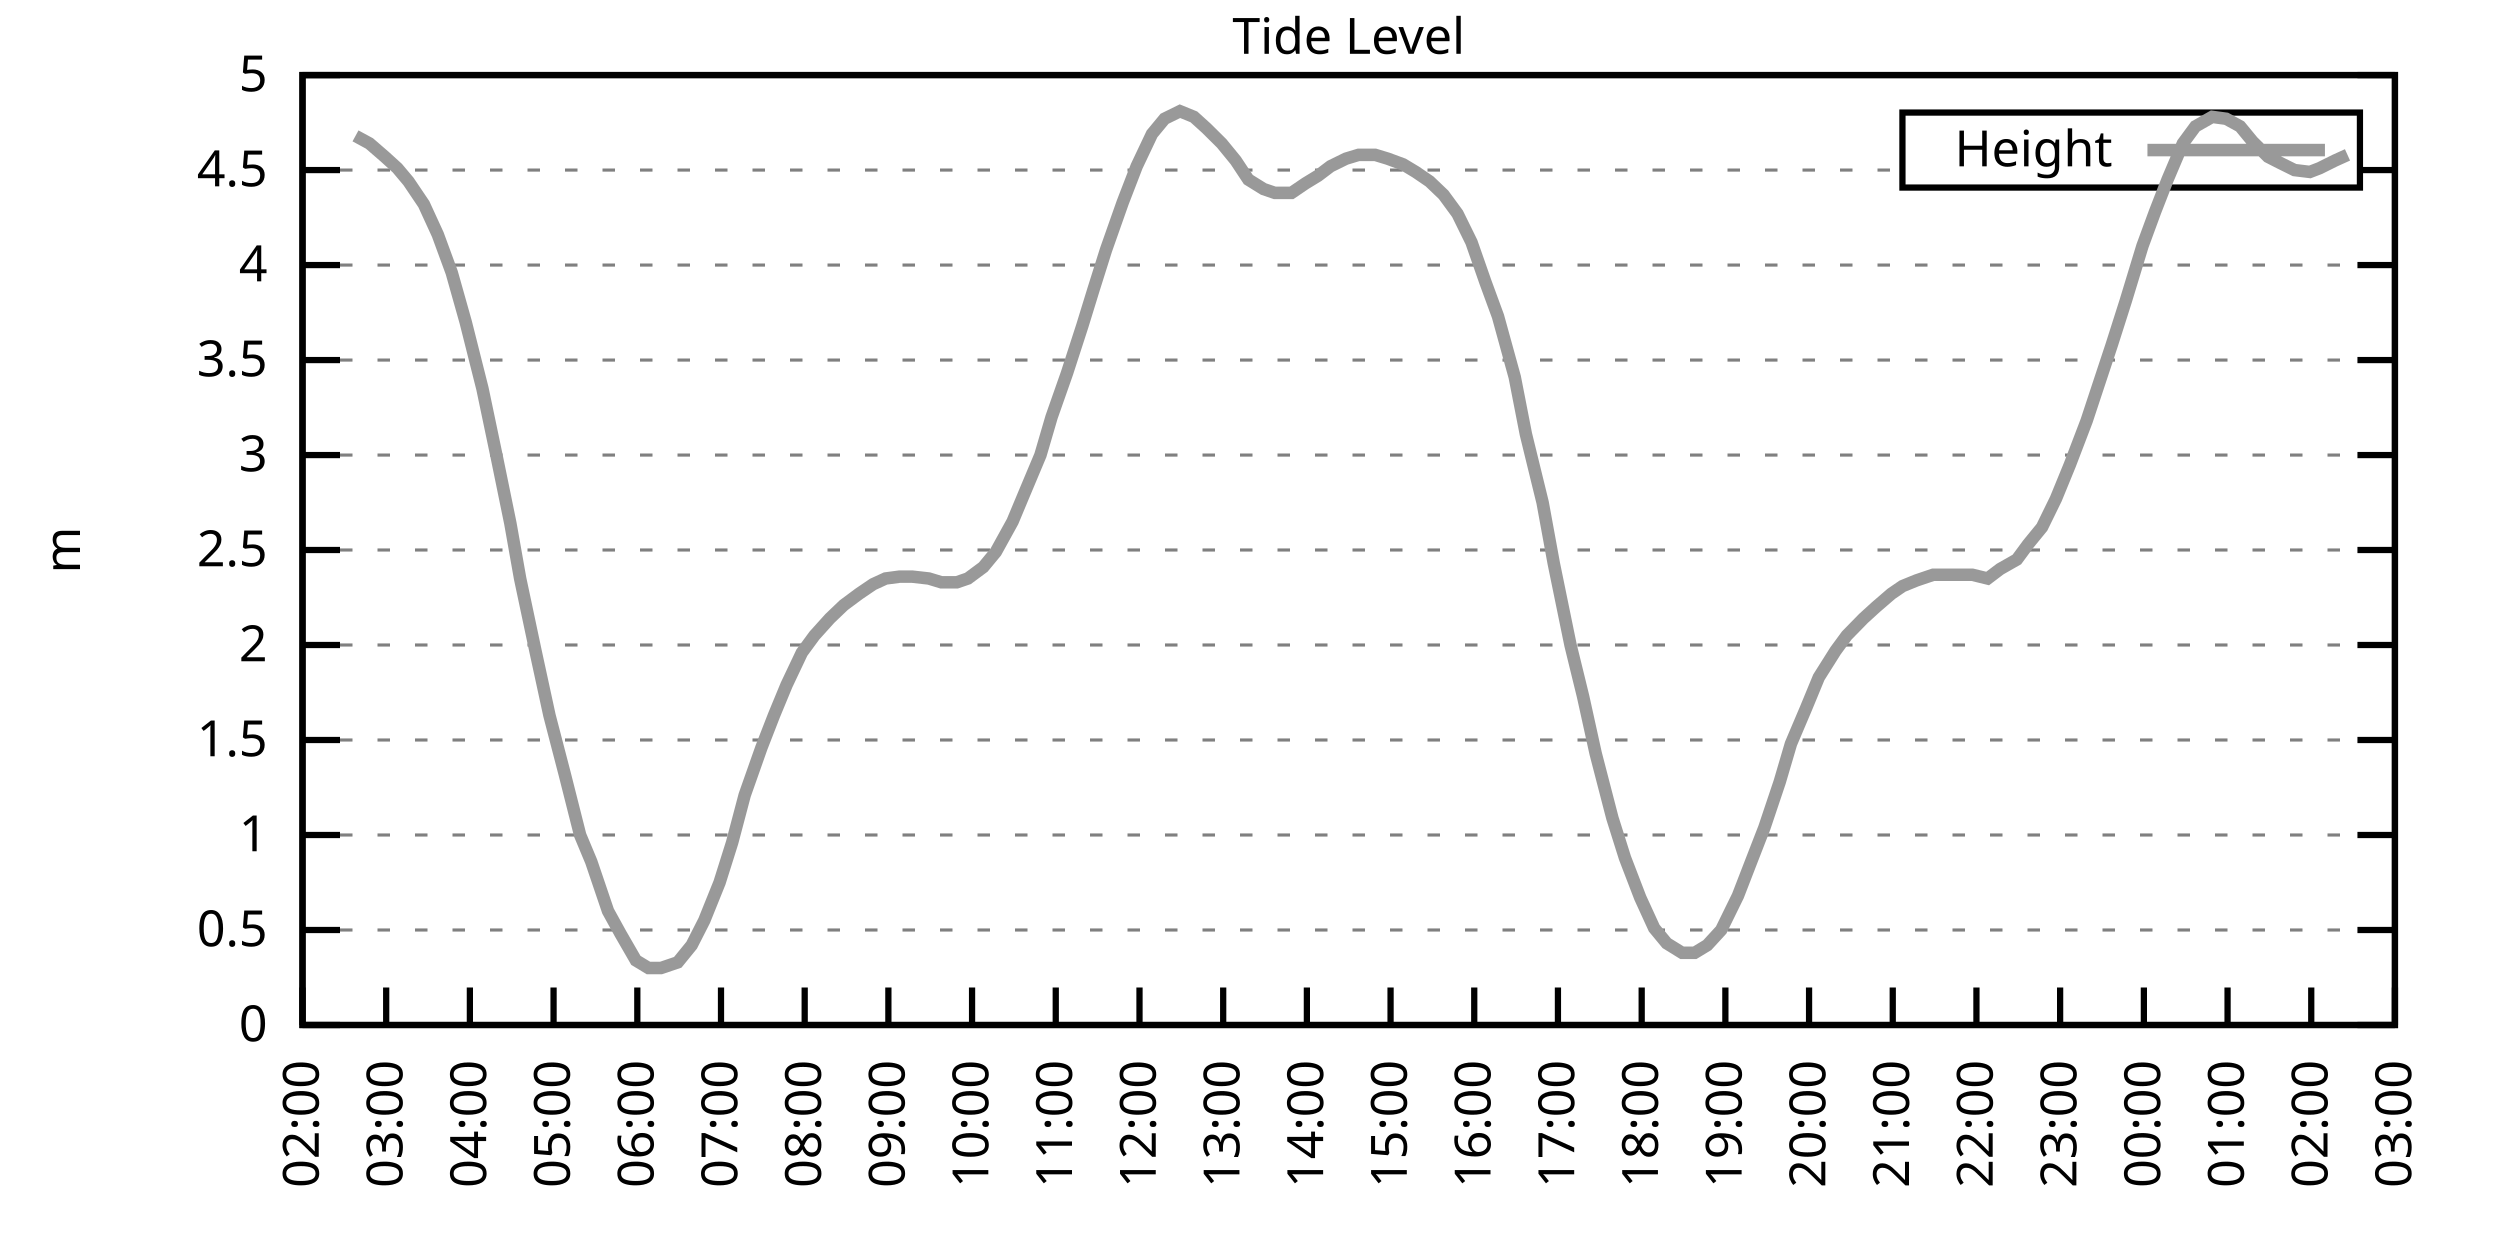
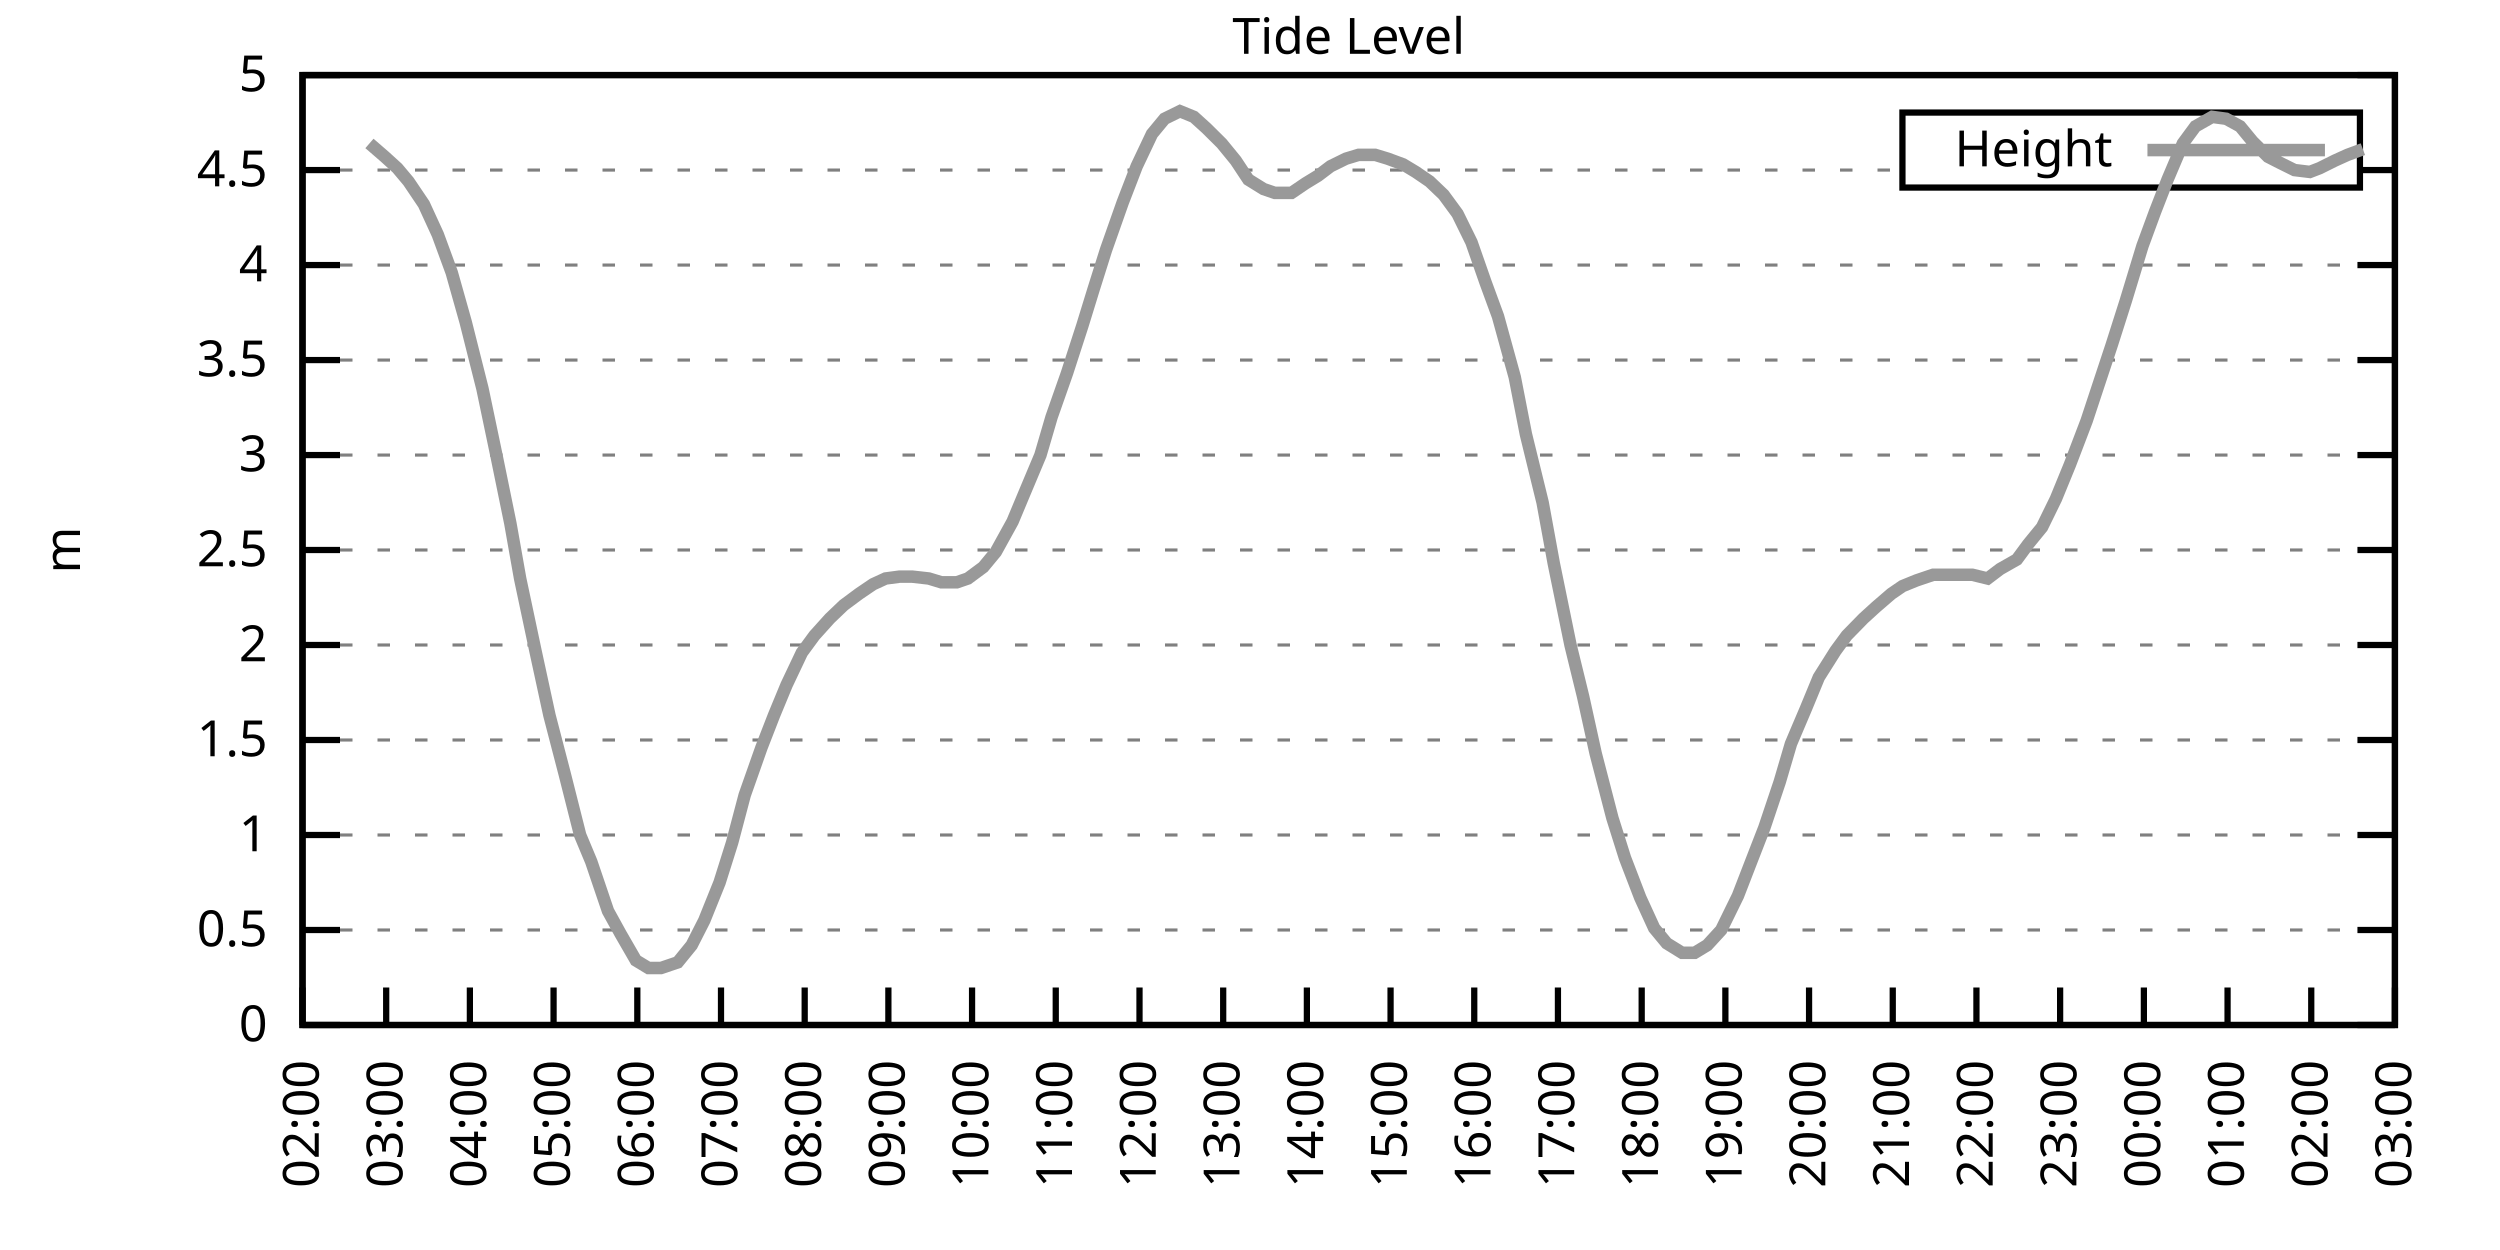
<svg xmlns="http://www.w3.org/2000/svg" xmlns:xlink="http://www.w3.org/1999/xlink" width="400" height="200" viewBox="0 0 400 200">
  <g id="gnuplot_canvas">
    <rect x="0" y="0" width="400" height="200" fill="none" />
    <defs>
      <circle id="gpDot" r="0.5" stroke-width="0.5" stroke="currentColor" />
      <path id="gpPt0" stroke-width="0.333" stroke="currentColor" d="M-1,0 h2 M0,-1 v2" />
      <path id="gpPt1" stroke-width="0.333" stroke="currentColor" d="M-1,-1 L1,1 M1,-1 L-1,1" />
      <path id="gpPt2" stroke-width="0.333" stroke="currentColor" d="M-1,0 L1,0 M0,-1 L0,1 M-1,-1 L1,1 M-1,1 L1,-1" />
      <rect id="gpPt3" stroke-width="0.333" stroke="currentColor" x="-1" y="-1" width="2" height="2" />
      <rect id="gpPt4" stroke-width="0.333" stroke="currentColor" fill="currentColor" x="-1" y="-1" width="2" height="2" />
      <circle id="gpPt5" stroke-width="0.333" stroke="currentColor" cx="0" cy="0" r="1" />
      <use xlink:href="#gpPt5" id="gpPt6" fill="currentColor" stroke="none" />
      <path id="gpPt7" stroke-width="0.333" stroke="currentColor" d="M0,-1.33 L-1.33,0.67 L1.33,0.67 z" />
      <use xlink:href="#gpPt7" id="gpPt8" fill="currentColor" stroke="none" />
      <use xlink:href="#gpPt7" id="gpPt9" stroke="currentColor" transform="rotate(180)" />
      <use xlink:href="#gpPt9" id="gpPt10" fill="currentColor" stroke="none" />
      <use xlink:href="#gpPt3" id="gpPt11" stroke="currentColor" transform="rotate(45)" />
      <use xlink:href="#gpPt11" id="gpPt12" fill="currentColor" stroke="none" />
      <path id="gpPt13" stroke-width="0.333" stroke="currentColor" d="M0,1.330 L1.265,0.411 L0.782,-1.067 L-0.782,-1.076 L-1.265,0.411 z" />
      <use xlink:href="#gpPt13" id="gpPt14" fill="currentColor" stroke="none" />
      <filter id="textbox" filterUnits="objectBoundingBox" x="0" y="0" height="1" width="1">
        <feFlood flood-color="white" flood-opacity="1" result="bgnd" />
        <feComposite in="SourceGraphic" in2="bgnd" operator="atop" />
      </filter>
      <filter id="greybox" filterUnits="objectBoundingBox" x="0" y="0" height="1" width="1">
        <feFlood flood-color="lightgrey" flood-opacity="1" result="grey" />
        <feComposite in="SourceGraphic" in2="grey" operator="atop" />
      </filter>
    </defs>
    <g fill="none" color="white" stroke="currentColor" stroke-width="1.00" stroke-linecap="butt" stroke-linejoin="miter">
</g>
    <g fill="none" color="black" stroke="currentColor" stroke-width="1.00" stroke-linecap="butt" stroke-linejoin="miter">
      <g stroke="none" shape-rendering="crispEdges">
        <polygon fill="rgb(255, 255, 255)" points="48.40,164.00 383.18,164.00 383.18,12.02 48.40,12.02 " />
      </g>
    </g>
    <g fill="none" color="black" stroke="currentColor" stroke-width="1.00" stroke-linecap="butt" stroke-linejoin="miter">
</g>
    <g fill="none" color="black" stroke="black" stroke-width="0.50" stroke-linecap="butt" stroke-linejoin="miter">
</g>
    <g fill="none" color="gray" stroke="currentColor" stroke-width="0.50" stroke-linecap="butt" stroke-linejoin="miter">
      <path stroke="gray" stroke-dasharray="2,4" class="gridline" d="M48.40,164.00 L383.19,164.00  " />
    </g>
    <g fill="none" color="gray" stroke="gray" stroke-width="1.00" stroke-linecap="butt" stroke-linejoin="miter">
</g>
    <g fill="none" color="black" stroke="currentColor" stroke-width="1.00" stroke-linecap="butt" stroke-linejoin="miter">
      <path stroke="black" d="M48.40,164.00 L54.40,164.00 M383.19,164.00 L377.19,164.00  " />
      <g transform="translate(42.80,166.60)" stroke="none" fill="black" font-family="Sans" font-size="8.00" text-anchor="end">
        <text>
          <tspan font-family="Sans"> 0</tspan>
        </text>
      </g>
    </g>
    <g fill="none" color="black" stroke="currentColor" stroke-width="1.00" stroke-linecap="butt" stroke-linejoin="miter">
</g>
    <g fill="none" color="black" stroke="black" stroke-width="0.50" stroke-linecap="butt" stroke-linejoin="miter">
</g>
    <g fill="none" color="gray" stroke="currentColor" stroke-width="0.50" stroke-linecap="butt" stroke-linejoin="miter">
      <path stroke="gray" stroke-dasharray="2,4" class="gridline" d="M48.40,148.80 L383.19,148.80  " />
    </g>
    <g fill="none" color="gray" stroke="gray" stroke-width="1.00" stroke-linecap="butt" stroke-linejoin="miter">
</g>
    <g fill="none" color="black" stroke="currentColor" stroke-width="1.00" stroke-linecap="butt" stroke-linejoin="miter">
      <path stroke="black" d="M48.40,148.80 L54.40,148.80 M383.19,148.80 L377.19,148.80  " />
      <g transform="translate(42.80,151.40)" stroke="none" fill="black" font-family="Sans" font-size="8.00" text-anchor="end">
        <text>
          <tspan font-family="Sans"> 0.5</tspan>
        </text>
      </g>
    </g>
    <g fill="none" color="black" stroke="currentColor" stroke-width="1.00" stroke-linecap="butt" stroke-linejoin="miter">
</g>
    <g fill="none" color="black" stroke="black" stroke-width="0.50" stroke-linecap="butt" stroke-linejoin="miter">
</g>
    <g fill="none" color="gray" stroke="currentColor" stroke-width="0.50" stroke-linecap="butt" stroke-linejoin="miter">
      <path stroke="gray" stroke-dasharray="2,4" class="gridline" d="M48.40,133.60 L383.19,133.60  " />
    </g>
    <g fill="none" color="gray" stroke="gray" stroke-width="1.00" stroke-linecap="butt" stroke-linejoin="miter">
</g>
    <g fill="none" color="black" stroke="currentColor" stroke-width="1.00" stroke-linecap="butt" stroke-linejoin="miter">
      <path stroke="black" d="M48.40,133.60 L54.40,133.60 M383.19,133.60 L377.19,133.60  " />
      <g transform="translate(42.80,136.20)" stroke="none" fill="black" font-family="Sans" font-size="8.00" text-anchor="end">
        <text>
          <tspan font-family="Sans"> 1</tspan>
        </text>
      </g>
    </g>
    <g fill="none" color="black" stroke="currentColor" stroke-width="1.00" stroke-linecap="butt" stroke-linejoin="miter">
</g>
    <g fill="none" color="black" stroke="black" stroke-width="0.50" stroke-linecap="butt" stroke-linejoin="miter">
</g>
    <g fill="none" color="gray" stroke="currentColor" stroke-width="0.50" stroke-linecap="butt" stroke-linejoin="miter">
      <path stroke="gray" stroke-dasharray="2,4" class="gridline" d="M48.40,118.40 L383.19,118.40  " />
    </g>
    <g fill="none" color="gray" stroke="gray" stroke-width="1.00" stroke-linecap="butt" stroke-linejoin="miter">
</g>
    <g fill="none" color="black" stroke="currentColor" stroke-width="1.00" stroke-linecap="butt" stroke-linejoin="miter">
      <path stroke="black" d="M48.40,118.40 L54.40,118.40 M383.19,118.40 L377.19,118.40  " />
      <g transform="translate(42.80,121.00)" stroke="none" fill="black" font-family="Sans" font-size="8.00" text-anchor="end">
        <text>
          <tspan font-family="Sans"> 1.5</tspan>
        </text>
      </g>
    </g>
    <g fill="none" color="black" stroke="currentColor" stroke-width="1.00" stroke-linecap="butt" stroke-linejoin="miter">
</g>
    <g fill="none" color="black" stroke="black" stroke-width="0.50" stroke-linecap="butt" stroke-linejoin="miter">
</g>
    <g fill="none" color="gray" stroke="currentColor" stroke-width="0.50" stroke-linecap="butt" stroke-linejoin="miter">
      <path stroke="gray" stroke-dasharray="2,4" class="gridline" d="M48.40,103.20 L383.19,103.20  " />
    </g>
    <g fill="none" color="gray" stroke="gray" stroke-width="1.00" stroke-linecap="butt" stroke-linejoin="miter">
</g>
    <g fill="none" color="black" stroke="currentColor" stroke-width="1.00" stroke-linecap="butt" stroke-linejoin="miter">
      <path stroke="black" d="M48.40,103.20 L54.40,103.20 M383.19,103.20 L377.19,103.20  " />
      <g transform="translate(42.80,105.80)" stroke="none" fill="black" font-family="Sans" font-size="8.00" text-anchor="end">
        <text>
          <tspan font-family="Sans"> 2</tspan>
        </text>
      </g>
    </g>
    <g fill="none" color="black" stroke="currentColor" stroke-width="1.00" stroke-linecap="butt" stroke-linejoin="miter">
</g>
    <g fill="none" color="black" stroke="black" stroke-width="0.50" stroke-linecap="butt" stroke-linejoin="miter">
</g>
    <g fill="none" color="gray" stroke="currentColor" stroke-width="0.50" stroke-linecap="butt" stroke-linejoin="miter">
      <path stroke="gray" stroke-dasharray="2,4" class="gridline" d="M48.40,88.00 L383.19,88.00  " />
    </g>
    <g fill="none" color="gray" stroke="gray" stroke-width="1.00" stroke-linecap="butt" stroke-linejoin="miter">
</g>
    <g fill="none" color="black" stroke="currentColor" stroke-width="1.00" stroke-linecap="butt" stroke-linejoin="miter">
      <path stroke="black" d="M48.40,88.00 L54.40,88.00 M383.19,88.00 L377.19,88.00  " />
      <g transform="translate(42.80,90.60)" stroke="none" fill="black" font-family="Sans" font-size="8.00" text-anchor="end">
        <text>
          <tspan font-family="Sans"> 2.5</tspan>
        </text>
      </g>
    </g>
    <g fill="none" color="black" stroke="currentColor" stroke-width="1.00" stroke-linecap="butt" stroke-linejoin="miter">
</g>
    <g fill="none" color="black" stroke="black" stroke-width="0.50" stroke-linecap="butt" stroke-linejoin="miter">
</g>
    <g fill="none" color="gray" stroke="currentColor" stroke-width="0.50" stroke-linecap="butt" stroke-linejoin="miter">
      <path stroke="gray" stroke-dasharray="2,4" class="gridline" d="M48.40,72.81 L383.19,72.81  " />
    </g>
    <g fill="none" color="gray" stroke="gray" stroke-width="1.00" stroke-linecap="butt" stroke-linejoin="miter">
</g>
    <g fill="none" color="black" stroke="currentColor" stroke-width="1.00" stroke-linecap="butt" stroke-linejoin="miter">
      <path stroke="black" d="M48.40,72.81 L54.40,72.81 M383.19,72.81 L377.19,72.81  " />
      <g transform="translate(42.80,75.41)" stroke="none" fill="black" font-family="Sans" font-size="8.00" text-anchor="end">
        <text>
          <tspan font-family="Sans"> 3</tspan>
        </text>
      </g>
    </g>
    <g fill="none" color="black" stroke="currentColor" stroke-width="1.00" stroke-linecap="butt" stroke-linejoin="miter">
</g>
    <g fill="none" color="black" stroke="black" stroke-width="0.50" stroke-linecap="butt" stroke-linejoin="miter">
</g>
    <g fill="none" color="gray" stroke="currentColor" stroke-width="0.50" stroke-linecap="butt" stroke-linejoin="miter">
      <path stroke="gray" stroke-dasharray="2,4" class="gridline" d="M48.40,57.61 L383.19,57.61  " />
    </g>
    <g fill="none" color="gray" stroke="gray" stroke-width="1.00" stroke-linecap="butt" stroke-linejoin="miter">
</g>
    <g fill="none" color="black" stroke="currentColor" stroke-width="1.00" stroke-linecap="butt" stroke-linejoin="miter">
      <path stroke="black" d="M48.40,57.61 L54.40,57.61 M383.19,57.61 L377.19,57.61  " />
      <g transform="translate(42.80,60.21)" stroke="none" fill="black" font-family="Sans" font-size="8.00" text-anchor="end">
        <text>
          <tspan font-family="Sans"> 3.5</tspan>
        </text>
      </g>
    </g>
    <g fill="none" color="black" stroke="currentColor" stroke-width="1.00" stroke-linecap="butt" stroke-linejoin="miter">
</g>
    <g fill="none" color="black" stroke="black" stroke-width="0.50" stroke-linecap="butt" stroke-linejoin="miter">
</g>
    <g fill="none" color="gray" stroke="currentColor" stroke-width="0.50" stroke-linecap="butt" stroke-linejoin="miter">
      <path stroke="gray" stroke-dasharray="2,4" class="gridline" d="M48.40,42.41 L383.19,42.41  " />
    </g>
    <g fill="none" color="gray" stroke="gray" stroke-width="1.00" stroke-linecap="butt" stroke-linejoin="miter">
</g>
    <g fill="none" color="black" stroke="currentColor" stroke-width="1.00" stroke-linecap="butt" stroke-linejoin="miter">
      <path stroke="black" d="M48.40,42.41 L54.40,42.41 M383.19,42.41 L377.19,42.41  " />
      <g transform="translate(42.80,45.01)" stroke="none" fill="black" font-family="Sans" font-size="8.00" text-anchor="end">
        <text>
          <tspan font-family="Sans"> 4</tspan>
        </text>
      </g>
    </g>
    <g fill="none" color="black" stroke="currentColor" stroke-width="1.00" stroke-linecap="butt" stroke-linejoin="miter">
</g>
    <g fill="none" color="black" stroke="black" stroke-width="0.50" stroke-linecap="butt" stroke-linejoin="miter">
</g>
    <g fill="none" color="gray" stroke="currentColor" stroke-width="0.50" stroke-linecap="butt" stroke-linejoin="miter">
      <path stroke="gray" stroke-dasharray="2,4" class="gridline" d="M48.40,27.21 L304.39,27.21 M377.59,27.21 L383.19,27.21  " />
    </g>
    <g fill="none" color="gray" stroke="gray" stroke-width="1.00" stroke-linecap="butt" stroke-linejoin="miter">
</g>
    <g fill="none" color="black" stroke="currentColor" stroke-width="1.00" stroke-linecap="butt" stroke-linejoin="miter">
      <path stroke="black" d="M48.40,27.21 L54.40,27.21 M383.19,27.21 L377.19,27.21  " />
      <g transform="translate(42.80,29.81)" stroke="none" fill="black" font-family="Sans" font-size="8.00" text-anchor="end">
        <text>
          <tspan font-family="Sans"> 4.5</tspan>
        </text>
      </g>
    </g>
    <g fill="none" color="black" stroke="currentColor" stroke-width="1.00" stroke-linecap="butt" stroke-linejoin="miter">
</g>
    <g fill="none" color="black" stroke="black" stroke-width="0.50" stroke-linecap="butt" stroke-linejoin="miter">
</g>
    <g fill="none" color="gray" stroke="currentColor" stroke-width="0.50" stroke-linecap="butt" stroke-linejoin="miter">
      <path stroke="gray" stroke-dasharray="2,4" class="gridline" d="M48.40,12.01 L383.19,12.01  " />
    </g>
    <g fill="none" color="gray" stroke="gray" stroke-width="1.00" stroke-linecap="butt" stroke-linejoin="miter">
</g>
    <g fill="none" color="black" stroke="currentColor" stroke-width="1.00" stroke-linecap="butt" stroke-linejoin="miter">
      <path stroke="black" d="M48.40,12.01 L54.40,12.01 M383.19,12.01 L377.19,12.01  " />
      <g transform="translate(42.80,14.61)" stroke="none" fill="black" font-family="Sans" font-size="8.00" text-anchor="end">
        <text>
          <tspan font-family="Sans"> 5</tspan>
        </text>
      </g>
    </g>
    <g fill="none" color="black" stroke="currentColor" stroke-width="1.00" stroke-linecap="butt" stroke-linejoin="miter">
      <path stroke="black" d="M48.40,164.00 L48.40,158.00  " />
      <g transform="translate(51.00,169.60) rotate(270.00)" stroke="none" fill="black" font-family="Sans" font-size="8.00" text-anchor="end">
        <text>
          <tspan font-family="Sans">02:00</tspan>
        </text>
      </g>
    </g>
    <g fill="none" color="black" stroke="currentColor" stroke-width="1.00" stroke-linecap="butt" stroke-linejoin="miter">
      <path stroke="black" d="M61.79,164.00 L61.79,158.00  " />
      <g transform="translate(64.39,169.60) rotate(270.00)" stroke="none" fill="black" font-family="Sans" font-size="8.00" text-anchor="end">
        <text>
          <tspan font-family="Sans">03:00</tspan>
        </text>
      </g>
    </g>
    <g fill="none" color="black" stroke="currentColor" stroke-width="1.00" stroke-linecap="butt" stroke-linejoin="miter">
      <path stroke="black" d="M75.18,164.00 L75.18,158.00  " />
      <g transform="translate(77.78,169.60) rotate(270.00)" stroke="none" fill="black" font-family="Sans" font-size="8.00" text-anchor="end">
        <text>
          <tspan font-family="Sans">04:00</tspan>
        </text>
      </g>
    </g>
    <g fill="none" color="black" stroke="currentColor" stroke-width="1.00" stroke-linecap="butt" stroke-linejoin="miter">
      <path stroke="black" d="M88.57,164.00 L88.57,158.00  " />
      <g transform="translate(91.17,169.60) rotate(270.00)" stroke="none" fill="black" font-family="Sans" font-size="8.00" text-anchor="end">
        <text>
          <tspan font-family="Sans">05:00</tspan>
        </text>
      </g>
    </g>
    <g fill="none" color="black" stroke="currentColor" stroke-width="1.00" stroke-linecap="butt" stroke-linejoin="miter">
      <path stroke="black" d="M101.97,164.00 L101.97,158.00  " />
      <g transform="translate(104.57,169.60) rotate(270.00)" stroke="none" fill="black" font-family="Sans" font-size="8.00" text-anchor="end">
        <text>
          <tspan font-family="Sans">06:00</tspan>
        </text>
      </g>
    </g>
    <g fill="none" color="black" stroke="currentColor" stroke-width="1.00" stroke-linecap="butt" stroke-linejoin="miter">
      <path stroke="black" d="M115.36,164.00 L115.36,158.00  " />
      <g transform="translate(117.96,169.60) rotate(270.00)" stroke="none" fill="black" font-family="Sans" font-size="8.00" text-anchor="end">
        <text>
          <tspan font-family="Sans">07:00</tspan>
        </text>
      </g>
    </g>
    <g fill="none" color="black" stroke="currentColor" stroke-width="1.00" stroke-linecap="butt" stroke-linejoin="miter">
      <path stroke="black" d="M128.75,164.00 L128.75,158.00  " />
      <g transform="translate(131.35,169.60) rotate(270.00)" stroke="none" fill="black" font-family="Sans" font-size="8.00" text-anchor="end">
        <text>
          <tspan font-family="Sans">08:00</tspan>
        </text>
      </g>
    </g>
    <g fill="none" color="black" stroke="currentColor" stroke-width="1.00" stroke-linecap="butt" stroke-linejoin="miter">
      <path stroke="black" d="M142.14,164.00 L142.14,158.00  " />
      <g transform="translate(144.74,169.60) rotate(270.00)" stroke="none" fill="black" font-family="Sans" font-size="8.00" text-anchor="end">
        <text>
          <tspan font-family="Sans">09:00</tspan>
        </text>
      </g>
    </g>
    <g fill="none" color="black" stroke="currentColor" stroke-width="1.00" stroke-linecap="butt" stroke-linejoin="miter">
      <path stroke="black" d="M155.53,164.00 L155.53,158.00  " />
      <g transform="translate(158.13,169.60) rotate(270.00)" stroke="none" fill="black" font-family="Sans" font-size="8.00" text-anchor="end">
        <text>
          <tspan font-family="Sans">10:00</tspan>
        </text>
      </g>
    </g>
    <g fill="none" color="black" stroke="currentColor" stroke-width="1.00" stroke-linecap="butt" stroke-linejoin="miter">
      <path stroke="black" d="M168.92,164.00 L168.92,158.00  " />
      <g transform="translate(171.52,169.60) rotate(270.00)" stroke="none" fill="black" font-family="Sans" font-size="8.00" text-anchor="end">
        <text>
          <tspan font-family="Sans">11:00</tspan>
        </text>
      </g>
    </g>
    <g fill="none" color="black" stroke="currentColor" stroke-width="1.00" stroke-linecap="butt" stroke-linejoin="miter">
      <path stroke="black" d="M182.32,164.00 L182.32,158.00  " />
      <g transform="translate(184.92,169.60) rotate(270.00)" stroke="none" fill="black" font-family="Sans" font-size="8.00" text-anchor="end">
        <text>
          <tspan font-family="Sans">12:00</tspan>
        </text>
      </g>
    </g>
    <g fill="none" color="black" stroke="currentColor" stroke-width="1.00" stroke-linecap="butt" stroke-linejoin="miter">
      <path stroke="black" d="M195.71,164.00 L195.71,158.00  " />
      <g transform="translate(198.31,169.60) rotate(270.00)" stroke="none" fill="black" font-family="Sans" font-size="8.00" text-anchor="end">
        <text>
          <tspan font-family="Sans">13:00</tspan>
        </text>
      </g>
    </g>
    <g fill="none" color="black" stroke="currentColor" stroke-width="1.00" stroke-linecap="butt" stroke-linejoin="miter">
      <path stroke="black" d="M209.10,164.00 L209.10,158.00  " />
      <g transform="translate(211.70,169.60) rotate(270.00)" stroke="none" fill="black" font-family="Sans" font-size="8.00" text-anchor="end">
        <text>
          <tspan font-family="Sans">14:00</tspan>
        </text>
      </g>
    </g>
    <g fill="none" color="black" stroke="currentColor" stroke-width="1.00" stroke-linecap="butt" stroke-linejoin="miter">
      <path stroke="black" d="M222.49,164.00 L222.49,158.00  " />
      <g transform="translate(225.09,169.60) rotate(270.00)" stroke="none" fill="black" font-family="Sans" font-size="8.00" text-anchor="end">
        <text>
          <tspan font-family="Sans">15:00</tspan>
        </text>
      </g>
    </g>
    <g fill="none" color="black" stroke="currentColor" stroke-width="1.00" stroke-linecap="butt" stroke-linejoin="miter">
      <path stroke="black" d="M235.88,164.00 L235.88,158.00  " />
      <g transform="translate(238.48,169.60) rotate(270.00)" stroke="none" fill="black" font-family="Sans" font-size="8.00" text-anchor="end">
        <text>
          <tspan font-family="Sans">16:00</tspan>
        </text>
      </g>
    </g>
    <g fill="none" color="black" stroke="currentColor" stroke-width="1.00" stroke-linecap="butt" stroke-linejoin="miter">
      <path stroke="black" d="M249.27,164.00 L249.27,158.00  " />
      <g transform="translate(251.87,169.60) rotate(270.00)" stroke="none" fill="black" font-family="Sans" font-size="8.00" text-anchor="end">
        <text>
          <tspan font-family="Sans">17:00</tspan>
        </text>
      </g>
    </g>
    <g fill="none" color="black" stroke="currentColor" stroke-width="1.00" stroke-linecap="butt" stroke-linejoin="miter">
      <path stroke="black" d="M262.67,164.00 L262.67,158.00  " />
      <g transform="translate(265.27,169.60) rotate(270.00)" stroke="none" fill="black" font-family="Sans" font-size="8.00" text-anchor="end">
        <text>
          <tspan font-family="Sans">18:00</tspan>
        </text>
      </g>
    </g>
    <g fill="none" color="black" stroke="currentColor" stroke-width="1.00" stroke-linecap="butt" stroke-linejoin="miter">
      <path stroke="black" d="M276.06,164.00 L276.06,158.00  " />
      <g transform="translate(278.66,169.60) rotate(270.00)" stroke="none" fill="black" font-family="Sans" font-size="8.00" text-anchor="end">
        <text>
          <tspan font-family="Sans">19:00</tspan>
        </text>
      </g>
    </g>
    <g fill="none" color="black" stroke="currentColor" stroke-width="1.00" stroke-linecap="butt" stroke-linejoin="miter">
      <path stroke="black" d="M289.45,164.00 L289.45,158.00  " />
      <g transform="translate(292.05,169.60) rotate(270.00)" stroke="none" fill="black" font-family="Sans" font-size="8.00" text-anchor="end">
        <text>
          <tspan font-family="Sans">20:00</tspan>
        </text>
      </g>
    </g>
    <g fill="none" color="black" stroke="currentColor" stroke-width="1.00" stroke-linecap="butt" stroke-linejoin="miter">
      <path stroke="black" d="M302.84,164.00 L302.84,158.00  " />
      <g transform="translate(305.44,169.60) rotate(270.00)" stroke="none" fill="black" font-family="Sans" font-size="8.00" text-anchor="end">
        <text>
          <tspan font-family="Sans">21:00</tspan>
        </text>
      </g>
    </g>
    <g fill="none" color="black" stroke="currentColor" stroke-width="1.00" stroke-linecap="butt" stroke-linejoin="miter">
      <path stroke="black" d="M316.23,164.00 L316.23,158.00  " />
      <g transform="translate(318.83,169.60) rotate(270.00)" stroke="none" fill="black" font-family="Sans" font-size="8.00" text-anchor="end">
        <text>
          <tspan font-family="Sans">22:00</tspan>
        </text>
      </g>
    </g>
    <g fill="none" color="black" stroke="currentColor" stroke-width="1.00" stroke-linecap="butt" stroke-linejoin="miter">
      <path stroke="black" d="M329.62,164.00 L329.62,158.00  " />
      <g transform="translate(332.22,169.60) rotate(270.00)" stroke="none" fill="black" font-family="Sans" font-size="8.00" text-anchor="end">
        <text>
          <tspan font-family="Sans">23:00</tspan>
        </text>
      </g>
    </g>
    <g fill="none" color="black" stroke="currentColor" stroke-width="1.00" stroke-linecap="butt" stroke-linejoin="miter">
      <path stroke="black" d="M343.02,164.00 L343.02,158.00  " />
      <g transform="translate(345.62,169.60) rotate(270.00)" stroke="none" fill="black" font-family="Sans" font-size="8.00" text-anchor="end">
        <text>
          <tspan font-family="Sans">00:00</tspan>
        </text>
      </g>
    </g>
    <g fill="none" color="black" stroke="currentColor" stroke-width="1.00" stroke-linecap="butt" stroke-linejoin="miter">
      <path stroke="black" d="M356.41,164.00 L356.41,158.00  " />
      <g transform="translate(359.01,169.60) rotate(270.00)" stroke="none" fill="black" font-family="Sans" font-size="8.00" text-anchor="end">
        <text>
          <tspan font-family="Sans">01:00</tspan>
        </text>
      </g>
    </g>
    <g fill="none" color="black" stroke="currentColor" stroke-width="1.00" stroke-linecap="butt" stroke-linejoin="miter">
      <path stroke="black" d="M369.80,164.00 L369.80,158.00  " />
      <g transform="translate(372.40,169.60) rotate(270.00)" stroke="none" fill="black" font-family="Sans" font-size="8.00" text-anchor="end">
        <text>
          <tspan font-family="Sans">02:00</tspan>
        </text>
      </g>
    </g>
    <g fill="none" color="black" stroke="currentColor" stroke-width="1.00" stroke-linecap="butt" stroke-linejoin="miter">
      <path stroke="black" d="M383.19,164.00 L383.19,158.00  " />
      <g transform="translate(385.79,169.60) rotate(270.00)" stroke="none" fill="black" font-family="Sans" font-size="8.00" text-anchor="end">
        <text>
          <tspan font-family="Sans">03:00</tspan>
        </text>
      </g>
    </g>
    <g fill="none" color="black" stroke="currentColor" stroke-width="1.00" stroke-linecap="butt" stroke-linejoin="miter">
</g>
    <g fill="none" color="black" stroke="currentColor" stroke-width="1.00" stroke-linecap="butt" stroke-linejoin="miter">
      <path stroke="black" d="M48.40,12.01 L48.40,164.00 L383.19,164.00 L383.19,12.01 L48.40,12.01 Z  " />
    </g>
    <g fill="none" color="black" stroke="currentColor" stroke-width="1.00" stroke-linecap="butt" stroke-linejoin="miter">
</g>
    <g fill="none" color="black" stroke="currentColor" stroke-width="1.00" stroke-linecap="butt" stroke-linejoin="miter">
      <path stroke="black" d="M304.39,30.01 L304.39,18.01 L377.59,18.01 L377.59,30.01 L304.39,30.01 Z  " />
    </g>
    <g id="Tide_level_plot_1">
      <g fill="none" color="white" stroke="black" stroke-width="2.00" stroke-linecap="butt" stroke-linejoin="miter">
</g>
      <g fill="none" color="black" stroke="currentColor" stroke-width="2.00" stroke-linecap="butt" stroke-linejoin="miter">
        <g transform="translate(337.99,26.61)" stroke="none" fill="black" font-family="Sans" font-size="8.00" text-anchor="end">
          <text>
            <tspan font-family="Sans">Height</tspan>
          </text>
        </g>
      </g>
      <g fill="none" color="black" stroke="currentColor" stroke-width="2.00" stroke-linecap="butt" stroke-linejoin="miter">
-         <path stroke="rgb(153, 153, 153)" d="M343.59,24.01 L371.99,24.01 M56.88,21.74 L59.11,22.95 L61.57,25.08 L63.58,26.91 L65.36,29.03 L67.82,32.68   L70.05,37.54 L72.28,43.62 L74.51,51.53 L77.19,62.17 L79.42,72.81 L81.66,83.75 L83.22,92.56 L85.67,104.12   L87.91,114.45 L90.36,123.87 L92.82,133.60 L94.60,137.86 L97.28,145.76 L99.29,149.41 L101.74,153.66 L103.75,154.88   L105.76,154.88 L108.44,153.97 L110.67,151.23 L112.68,147.28 L115.13,141.20 L117.14,134.82 L119.15,127.22 L121.83,119.62   L123.84,114.45 L125.85,109.59 L128.30,104.42 L130.31,101.68 L132.77,98.95 L135.00,96.82 L137.45,95.00 L139.69,93.48   L141.69,92.56 L143.93,92.26 L145.94,92.26 L148.61,92.56 L150.62,93.17 L153.08,93.17 L154.86,92.56 L157.32,90.74   L159.33,88.31 L162.01,83.45 L163.79,79.19 L166.47,72.81 L168.25,66.73 L170.71,59.73 L173.17,52.14 L174.95,46.36   L176.96,39.98 L179.64,32.38 L181.87,26.60 L184.32,21.43 L186.33,19.00 L188.79,17.79 L191.02,18.70 L193.03,20.52   L195.48,22.95 L197.72,25.69 L199.73,28.73 L202.18,30.25 L203.97,30.86 L206.64,30.86 L208.88,29.34 L210.88,28.12   L212.89,26.60 L215.35,25.39 L217.36,24.78 L220.04,24.78 L222.04,25.39 L224.50,26.30 L226.51,27.51 L228.74,29.03   L230.97,31.16 L233.20,34.20 L235.44,38.76 L237.67,45.14 L239.68,50.62 L242.36,60.34 L244.14,69.46 L246.82,80.41   L248.60,90.13 L251.28,103.20 L253.29,111.41 L255.30,120.53 L257.98,130.87 L259.99,137.25 L262.44,143.63 L264.67,148.50   L266.68,150.93 L269.14,152.45 L271.15,152.45 L273.16,151.23 L275.39,148.80 L278.07,143.33 L280.07,138.16 L282.31,132.39   L284.76,125.09 L286.55,119.01 L289.00,113.24 L291.01,108.37 L293.69,104.12 L295.48,101.68 L298.15,98.95 L300.16,97.12   L302.62,95.00 L304.40,93.78 L306.63,92.87 L309.31,91.96 L311.10,91.96 L313.78,91.96 L315.56,91.96 L318.02,92.56   L320.03,91.04 L322.70,89.52 L324.49,87.09 L326.72,84.36 L328.95,79.80 L331.19,74.33 L333.86,67.33 L335.87,61.25   L337.88,55.18 L340.11,48.18 L342.79,39.37 L344.80,33.90 L346.81,28.73 L349.26,22.95 L351.27,20.22 L353.95,18.70   L356.18,19.00 L358.42,20.22 L360.42,22.65 L362.88,25.08 L364.66,25.99 L367.12,27.21 L369.58,27.51 L371.14,26.91   L373.59,25.69 L375.60,24.78  " />
+         <path stroke="rgb(153, 153, 153)" d="M343.59,24.01 L371.99,24.01 M59.11,22.95 L61.57,25.08 L63.58,26.91 L65.36,29.03 L67.82,32.68 L70.05,37.54   L72.28,43.62 L74.51,51.53 L77.19,62.17 L79.42,72.81 L81.66,83.75 L83.22,92.56 L85.67,104.12 L87.91,114.45   L90.36,123.87 L92.82,133.60 L94.60,137.86 L97.28,145.76 L99.29,149.41 L101.74,153.66 L103.75,154.88 L105.76,154.88   L108.44,153.97 L110.67,151.23 L112.68,147.28 L115.13,141.20 L117.14,134.82 L119.15,127.22 L121.83,119.62 L123.84,114.45   L125.85,109.59 L128.30,104.42 L130.31,101.68 L132.77,98.95 L135.00,96.82 L137.45,95.00 L139.69,93.48 L141.69,92.56   L143.93,92.26 L145.94,92.26 L148.61,92.56 L150.62,93.17 L153.08,93.17 L154.86,92.56 L157.32,90.74 L159.33,88.31   L162.01,83.45 L163.79,79.19 L166.47,72.81 L168.25,66.73 L170.71,59.73 L173.17,52.14 L174.95,46.36 L176.96,39.98   L179.64,32.38 L181.87,26.60 L184.32,21.43 L186.33,19.00 L188.79,17.79 L191.02,18.70 L193.03,20.52 L195.48,22.95   L197.72,25.69 L199.73,28.73 L202.18,30.25 L203.97,30.86 L206.64,30.86 L208.88,29.34 L210.88,28.12 L212.89,26.60   L215.35,25.39 L217.36,24.78 L220.04,24.78 L222.04,25.39 L224.50,26.30 L226.51,27.51 L228.74,29.03 L230.97,31.16   L233.20,34.20 L235.44,38.76 L237.67,45.14 L239.68,50.62 L242.36,60.34 L244.14,69.46 L246.82,80.41 L248.60,90.13   L251.28,103.20 L253.29,111.41 L255.30,120.53 L257.98,130.87 L259.99,137.25 L262.44,143.63 L264.67,148.50 L266.68,150.93   L269.14,152.45 L271.15,152.45 L273.16,151.23 L275.39,148.80 L278.07,143.33 L280.07,138.16 L282.31,132.39 L284.76,125.09   L286.55,119.01 L289.00,113.24 L291.01,108.37 L293.69,104.12 L295.48,101.68 L298.15,98.95 L300.16,97.12 L302.62,95.00   L304.40,93.78 L306.63,92.87 L309.31,91.96 L311.10,91.96 L313.78,91.96 L315.56,91.96 L318.02,92.56 L320.03,91.04   L322.70,89.52 L324.49,87.09 L326.72,84.36 L328.95,79.80 L331.19,74.33 L333.86,67.33 L335.87,61.25 L337.88,55.18   L340.11,48.18 L342.79,39.37 L344.80,33.90 L346.81,28.73 L349.26,22.95 L351.27,20.22 L353.95,18.70 L356.18,19.00   L358.42,20.22 L360.42,22.65 L362.88,25.08 L364.66,25.99 L367.12,27.21 L369.58,27.51 L371.14,26.91 L373.59,25.69   L375.60,24.78 L378.06,23.87  " />
      </g>
    </g>
    <g fill="none" color="black" stroke="currentColor" stroke-width="2.00" stroke-linecap="butt" stroke-linejoin="miter">
</g>
    <g fill="none" color="black" stroke="black" stroke-width="1.00" stroke-linecap="butt" stroke-linejoin="miter">
</g>
    <g fill="none" color="black" stroke="currentColor" stroke-width="1.00" stroke-linecap="butt" stroke-linejoin="miter">
      <path stroke="black" d="M48.40,12.01 L48.40,164.00 L383.19,164.00 L383.19,12.01 L48.40,12.01 Z  " />
      <g transform="translate(12.80,88.01) rotate(270.00)" stroke="none" fill="black" font-family="Sans" font-size="8.00" text-anchor="middle">
        <text>
          <tspan font-family="Sans">m</tspan>
        </text>
      </g>
    </g>
    <g fill="none" color="black" stroke="currentColor" stroke-width="1.00" stroke-linecap="butt" stroke-linejoin="miter">
</g>
    <g fill="none" color="black" stroke="currentColor" stroke-width="1.00" stroke-linecap="butt" stroke-linejoin="miter">
      <g transform="translate(215.79,8.61)" stroke="none" fill="black" font-family="Sans" font-size="8.00" text-anchor="middle">
        <text>
          <tspan font-family="Sans">Tide Level</tspan>
        </text>
      </g>
    </g>
    <g fill="none" color="black" stroke="currentColor" stroke-width="1.00" stroke-linecap="butt" stroke-linejoin="miter">
</g>
  </g>
</svg>
